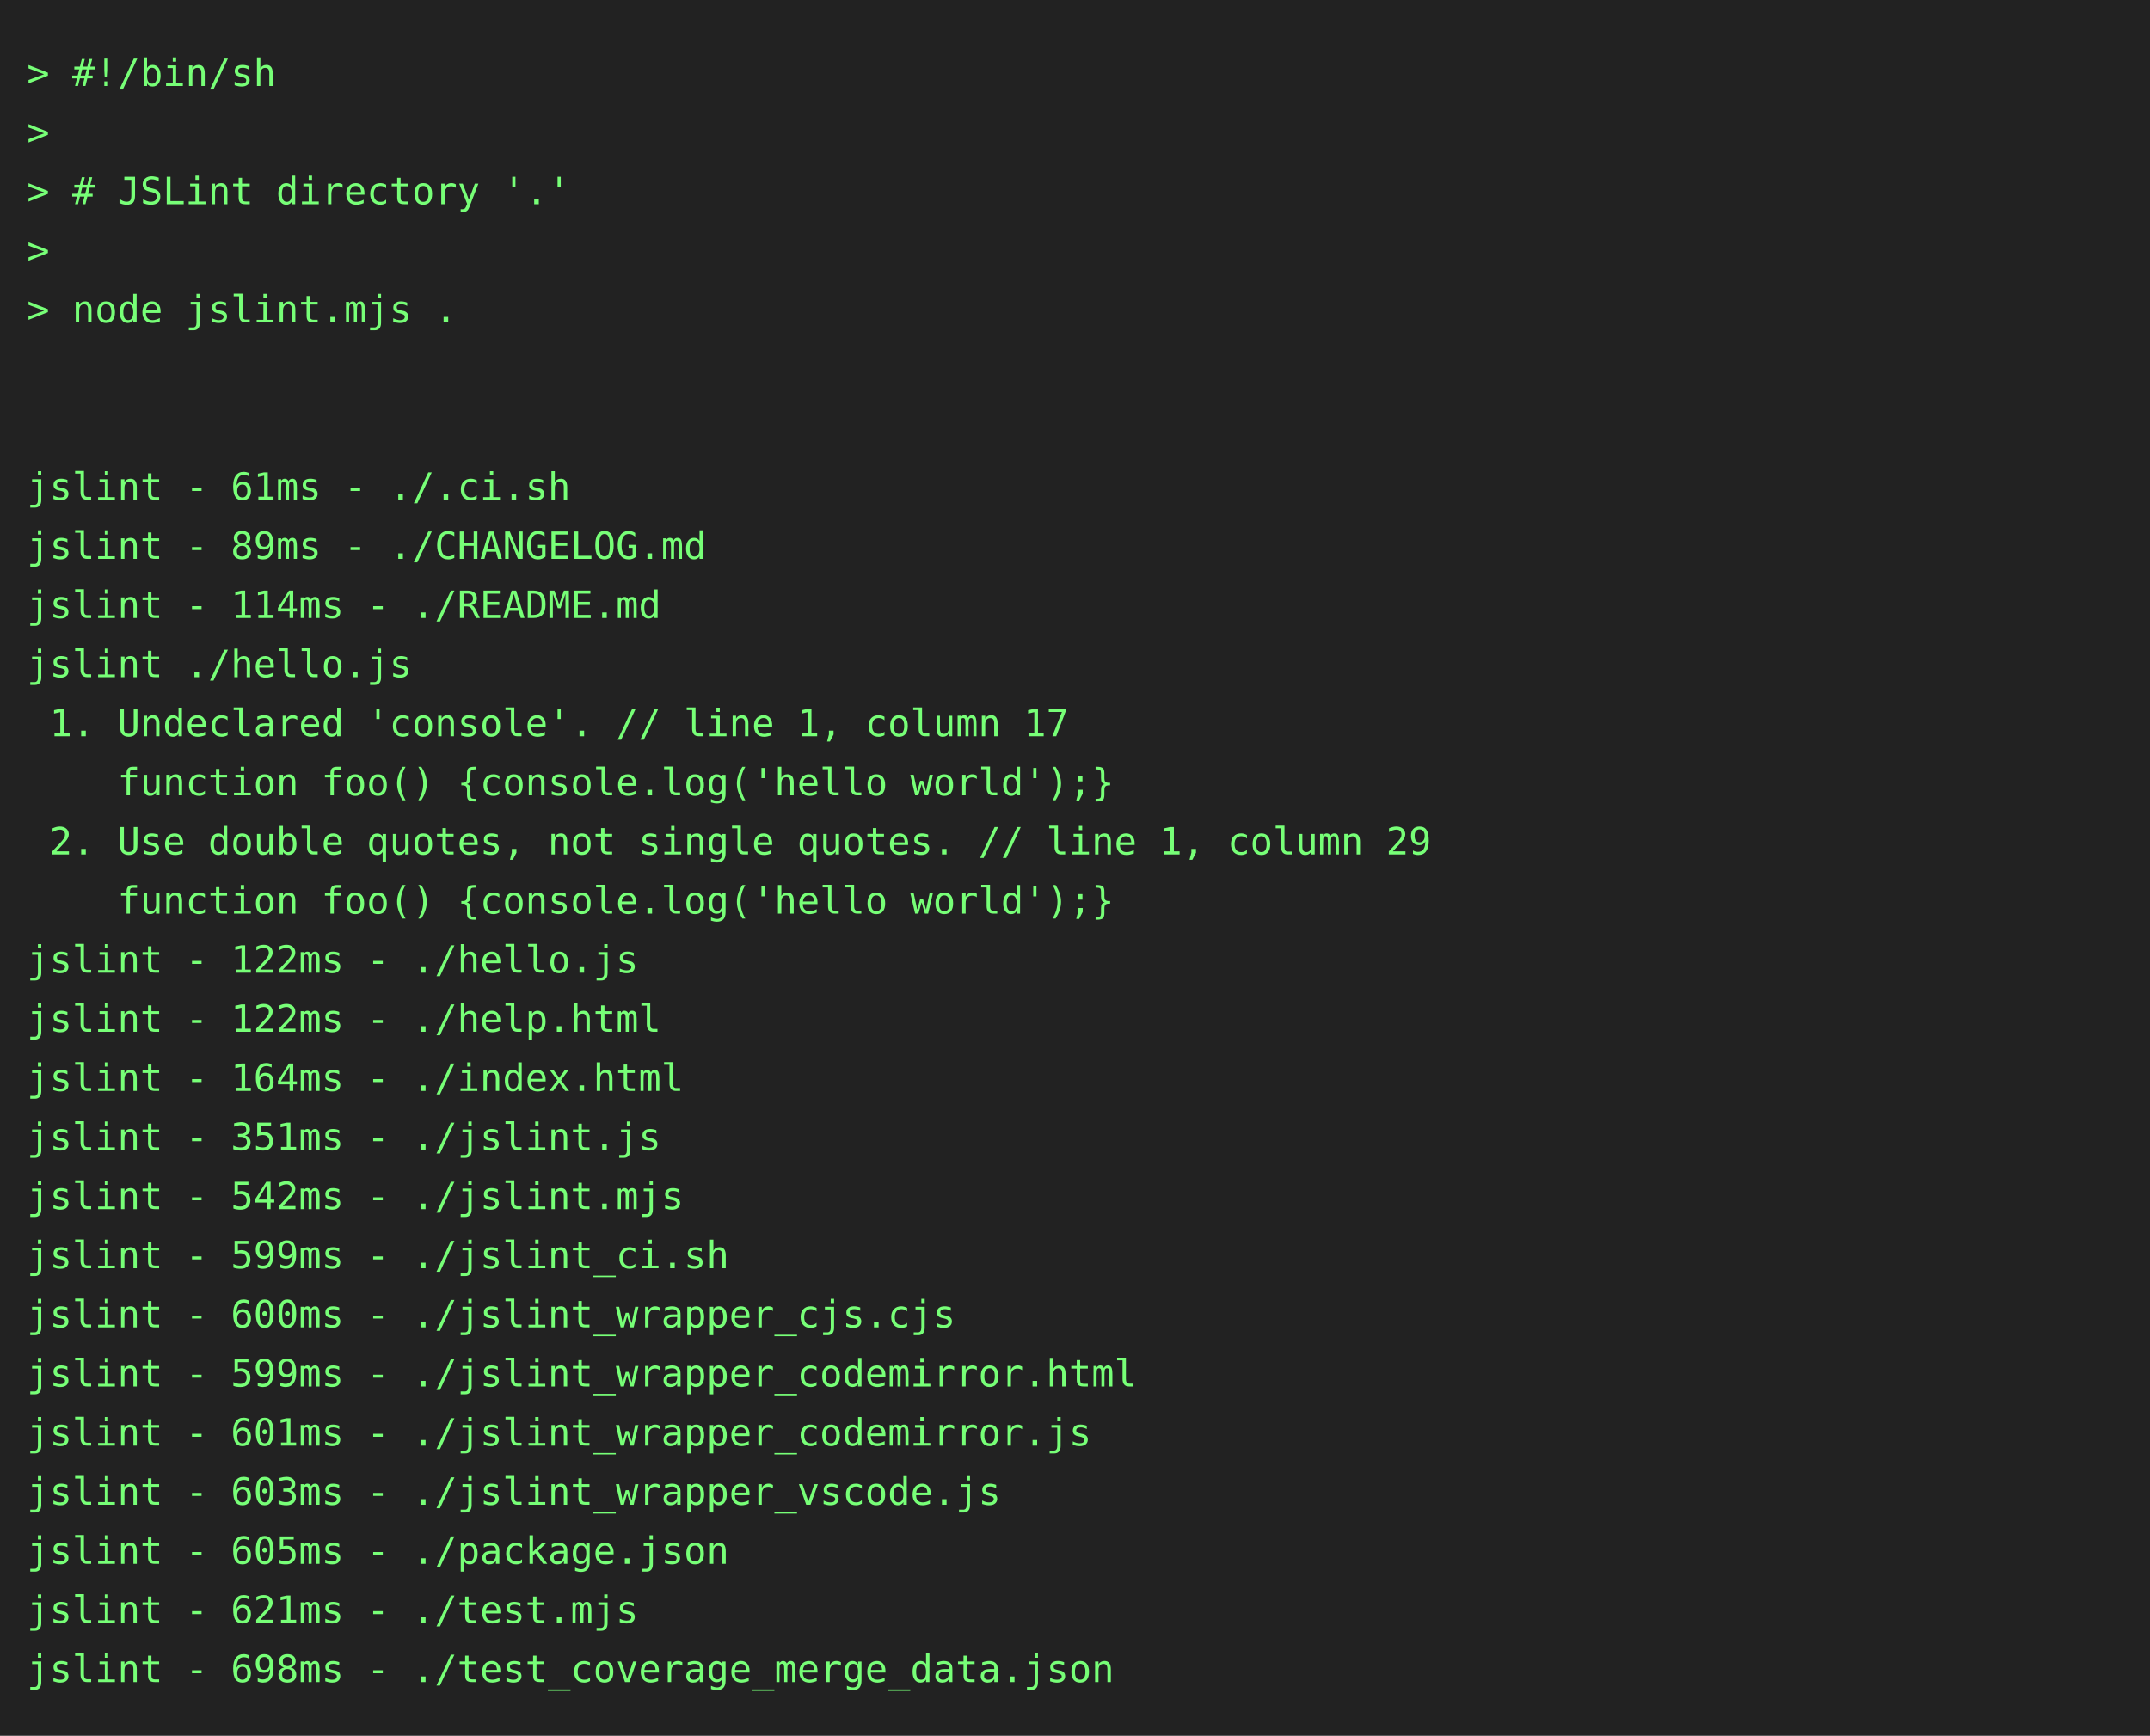
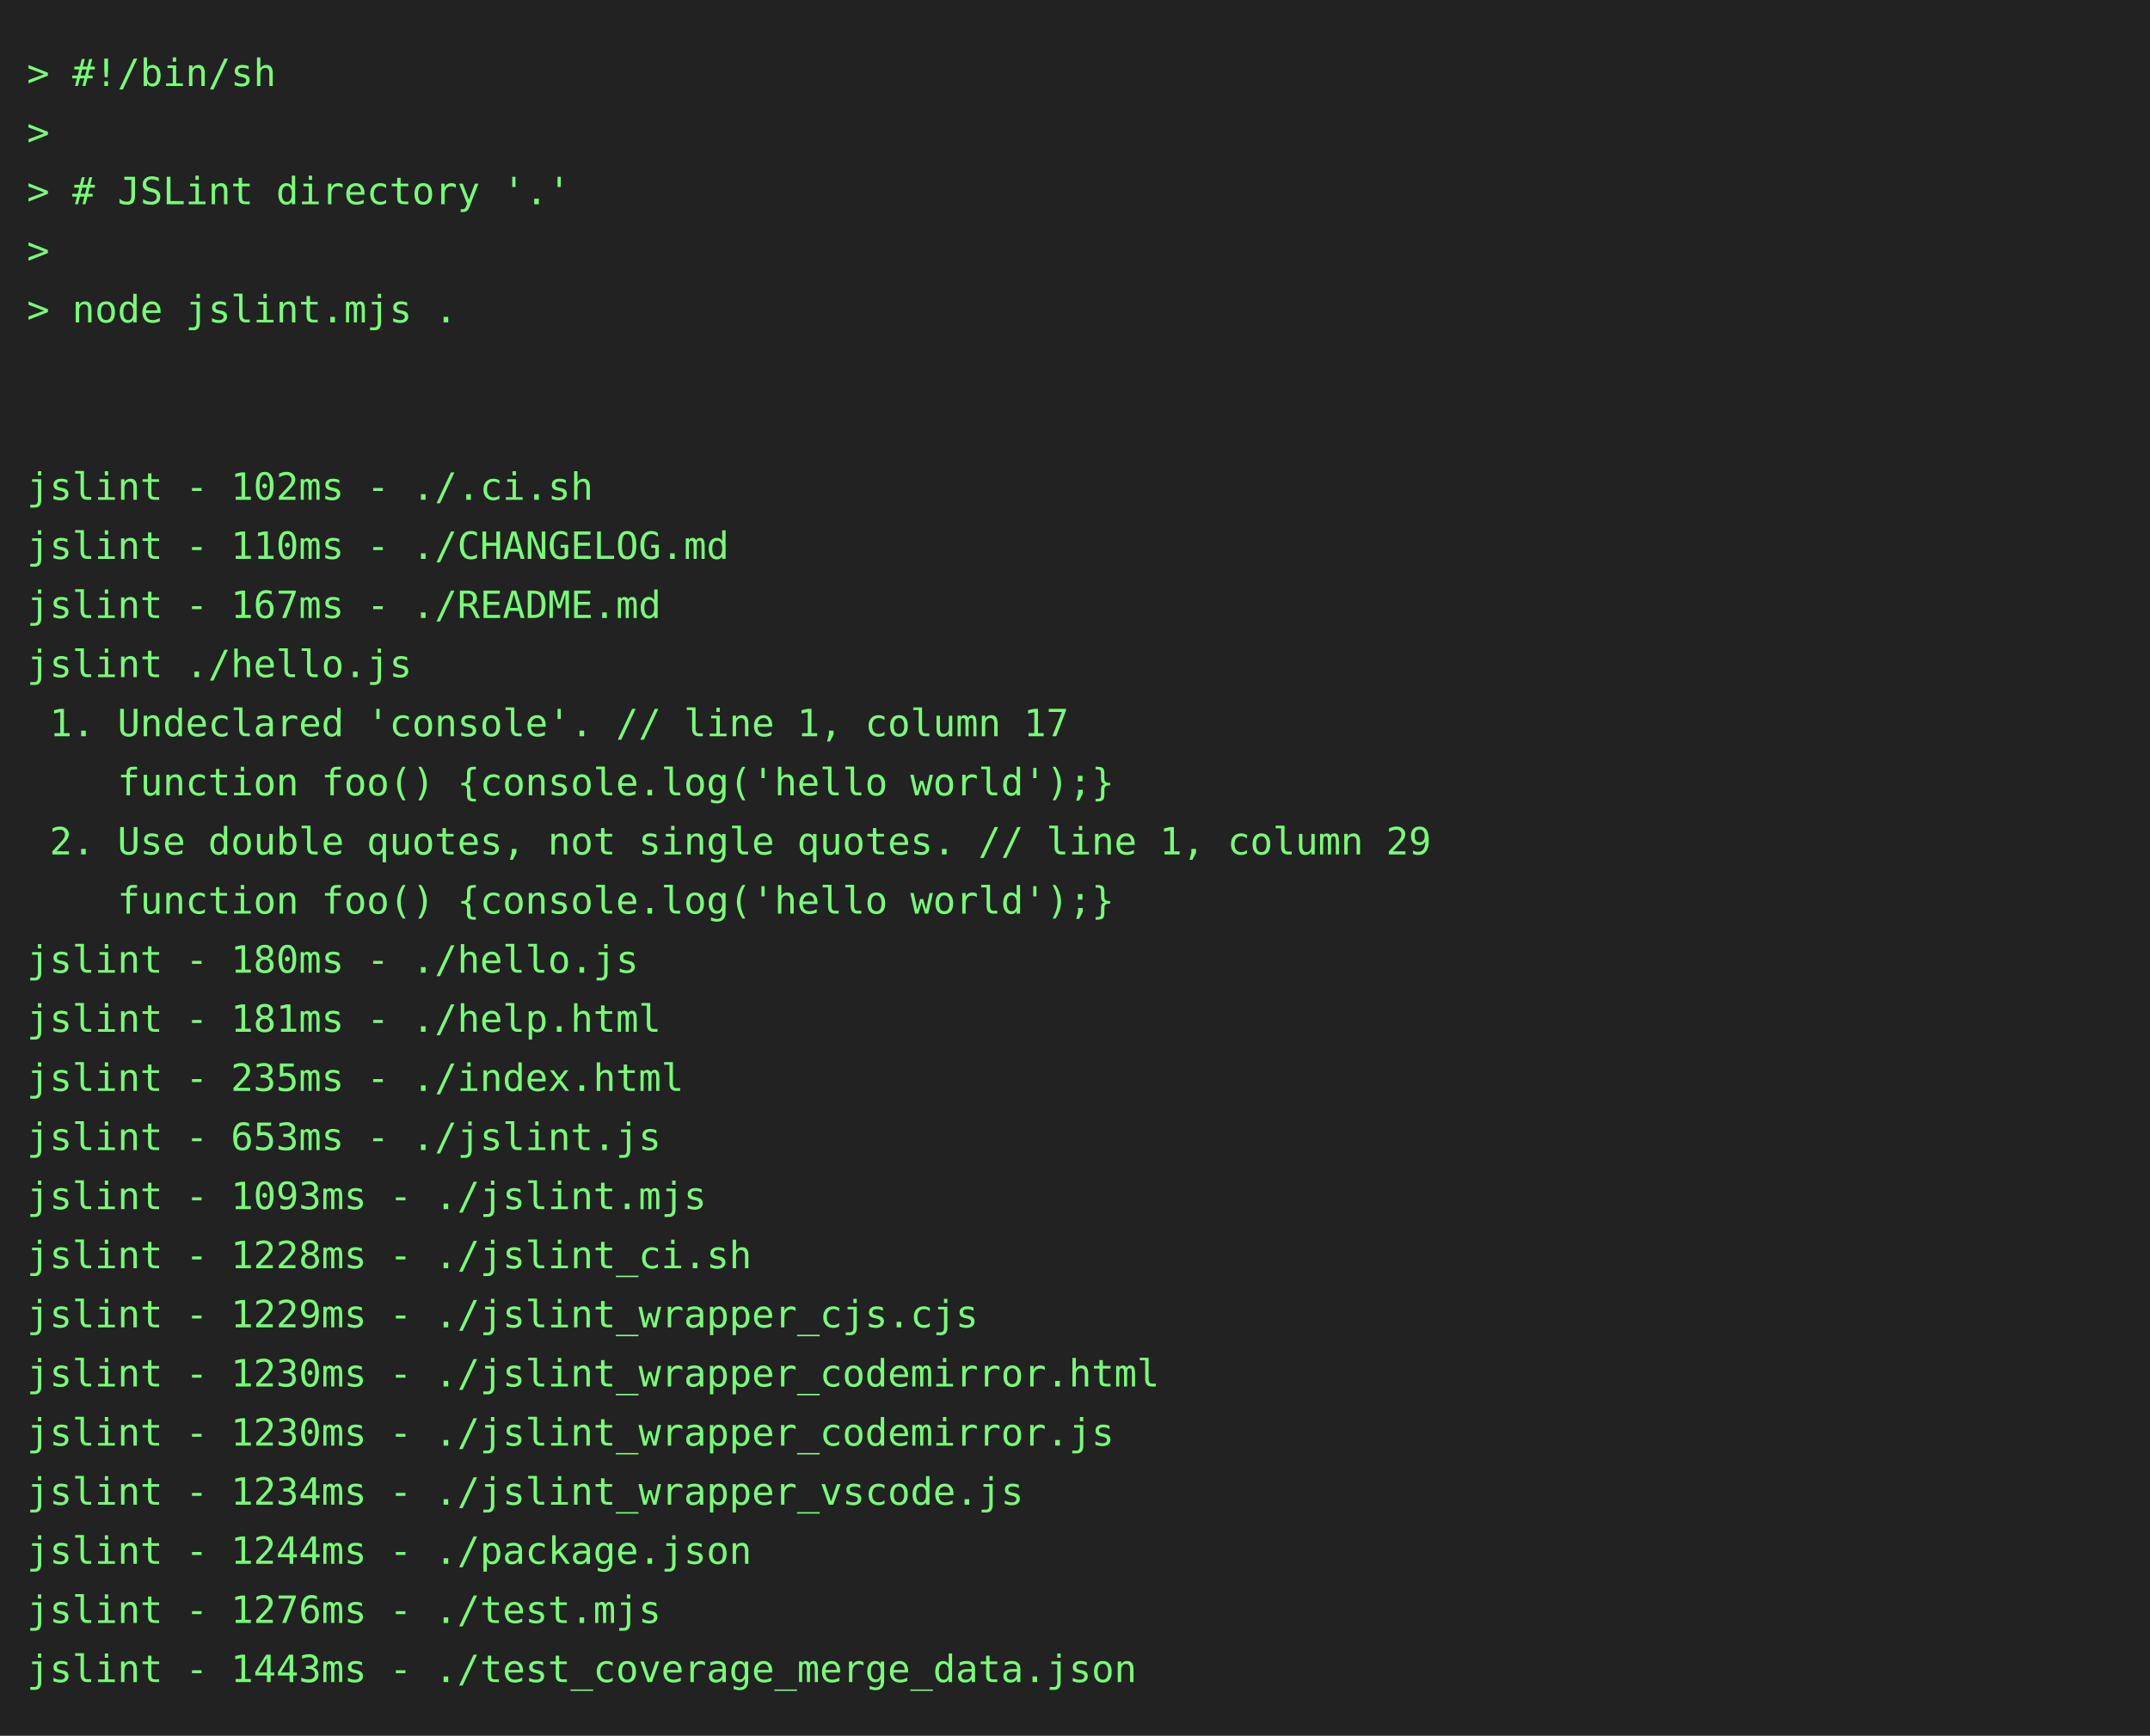
<svg xmlns="http://www.w3.org/2000/svg" height="646" width="800">
  <rect height="646" fill="#222" width="800" />
  <text fill="#7f7" font-family="consolas, menlo, monospace" font-size="14" xml:space="preserve">
    <tspan lengthAdjust="spacingAndGlyphs" textLength="768" x="10" y="32">&gt; #!/bin/sh                                                                                      </tspan>
    <tspan lengthAdjust="spacingAndGlyphs" textLength="768" x="10" y="54">&gt;                                                                                                </tspan>
    <tspan lengthAdjust="spacingAndGlyphs" textLength="768" x="10" y="76">&gt; # JSLint directory '.'                                                                         </tspan>
    <tspan lengthAdjust="spacingAndGlyphs" textLength="768" x="10" y="98">&gt;                                                                                                </tspan>
    <tspan lengthAdjust="spacingAndGlyphs" textLength="768" x="10" y="120">&gt; node jslint.mjs .                                                                              </tspan>
    <tspan lengthAdjust="spacingAndGlyphs" textLength="768" x="10" y="142">                                                                                                 </tspan>
    <tspan lengthAdjust="spacingAndGlyphs" textLength="768" x="10" y="164">                                                                                                 </tspan>
-     <tspan lengthAdjust="spacingAndGlyphs" textLength="768" x="10" y="186">jslint - 61ms - ./.ci.sh                                                                         </tspan>
-     <tspan lengthAdjust="spacingAndGlyphs" textLength="768" x="10" y="208">jslint - 89ms - ./CHANGELOG.md                                                                   </tspan>
-     <tspan lengthAdjust="spacingAndGlyphs" textLength="768" x="10" y="230">jslint - 114ms - ./README.md                                                                     </tspan>
+     <tspan lengthAdjust="spacingAndGlyphs" textLength="768" x="10" y="186">jslint - 102ms - ./.ci.sh                                                                        </tspan>
+     <tspan lengthAdjust="spacingAndGlyphs" textLength="768" x="10" y="208">jslint - 110ms - ./CHANGELOG.md                                                                  </tspan>
+     <tspan lengthAdjust="spacingAndGlyphs" textLength="768" x="10" y="230">jslint - 167ms - ./README.md                                                                     </tspan>
    <tspan lengthAdjust="spacingAndGlyphs" textLength="768" x="10" y="252">jslint ./hello.js                                                                                </tspan>
    <tspan lengthAdjust="spacingAndGlyphs" textLength="768" x="10" y="274"> 1. Undeclared 'console'. // line 1, column 17                                                   </tspan>
    <tspan lengthAdjust="spacingAndGlyphs" textLength="768" x="10" y="296">    function foo() {console.log('hello world');}                                                 </tspan>
    <tspan lengthAdjust="spacingAndGlyphs" textLength="768" x="10" y="318"> 2. Use double quotes, not single quotes. // line 1, column 29                                   </tspan>
    <tspan lengthAdjust="spacingAndGlyphs" textLength="768" x="10" y="340">    function foo() {console.log('hello world');}                                                 </tspan>
-     <tspan lengthAdjust="spacingAndGlyphs" textLength="768" x="10" y="362">jslint - 122ms - ./hello.js                                                                      </tspan>
-     <tspan lengthAdjust="spacingAndGlyphs" textLength="768" x="10" y="384">jslint - 122ms - ./help.html                                                                     </tspan>
-     <tspan lengthAdjust="spacingAndGlyphs" textLength="768" x="10" y="406">jslint - 164ms - ./index.html                                                                    </tspan>
-     <tspan lengthAdjust="spacingAndGlyphs" textLength="768" x="10" y="428">jslint - 351ms - ./jslint.js                                                                     </tspan>
-     <tspan lengthAdjust="spacingAndGlyphs" textLength="768" x="10" y="450">jslint - 542ms - ./jslint.mjs                                                                    </tspan>
-     <tspan lengthAdjust="spacingAndGlyphs" textLength="768" x="10" y="472">jslint - 599ms - ./jslint_ci.sh                                                                  </tspan>
-     <tspan lengthAdjust="spacingAndGlyphs" textLength="768" x="10" y="494">jslint - 600ms - ./jslint_wrapper_cjs.cjs                                                        </tspan>
-     <tspan lengthAdjust="spacingAndGlyphs" textLength="768" x="10" y="516">jslint - 599ms - ./jslint_wrapper_codemirror.html                                                </tspan>
-     <tspan lengthAdjust="spacingAndGlyphs" textLength="768" x="10" y="538">jslint - 601ms - ./jslint_wrapper_codemirror.js                                                  </tspan>
-     <tspan lengthAdjust="spacingAndGlyphs" textLength="768" x="10" y="560">jslint - 603ms - ./jslint_wrapper_vscode.js                                                      </tspan>
-     <tspan lengthAdjust="spacingAndGlyphs" textLength="768" x="10" y="582">jslint - 605ms - ./package.json                                                                  </tspan>
-     <tspan lengthAdjust="spacingAndGlyphs" textLength="768" x="10" y="604">jslint - 621ms - ./test.mjs                                                                      </tspan>
-     <tspan lengthAdjust="spacingAndGlyphs" textLength="768" x="10" y="626">jslint - 698ms - ./test_coverage_merge_data.json                                                 </tspan>
+     <tspan lengthAdjust="spacingAndGlyphs" textLength="768" x="10" y="362">jslint - 180ms - ./hello.js                                                                      </tspan>
+     <tspan lengthAdjust="spacingAndGlyphs" textLength="768" x="10" y="384">jslint - 181ms - ./help.html                                                                     </tspan>
+     <tspan lengthAdjust="spacingAndGlyphs" textLength="768" x="10" y="406">jslint - 235ms - ./index.html                                                                    </tspan>
+     <tspan lengthAdjust="spacingAndGlyphs" textLength="768" x="10" y="428">jslint - 653ms - ./jslint.js                                                                     </tspan>
+     <tspan lengthAdjust="spacingAndGlyphs" textLength="768" x="10" y="450">jslint - 1093ms - ./jslint.mjs                                                                   </tspan>
+     <tspan lengthAdjust="spacingAndGlyphs" textLength="768" x="10" y="472">jslint - 1228ms - ./jslint_ci.sh                                                                 </tspan>
+     <tspan lengthAdjust="spacingAndGlyphs" textLength="768" x="10" y="494">jslint - 1229ms - ./jslint_wrapper_cjs.cjs                                                       </tspan>
+     <tspan lengthAdjust="spacingAndGlyphs" textLength="768" x="10" y="516">jslint - 1230ms - ./jslint_wrapper_codemirror.html                                               </tspan>
+     <tspan lengthAdjust="spacingAndGlyphs" textLength="768" x="10" y="538">jslint - 1230ms - ./jslint_wrapper_codemirror.js                                                 </tspan>
+     <tspan lengthAdjust="spacingAndGlyphs" textLength="768" x="10" y="560">jslint - 1234ms - ./jslint_wrapper_vscode.js                                                     </tspan>
+     <tspan lengthAdjust="spacingAndGlyphs" textLength="768" x="10" y="582">jslint - 1244ms - ./package.json                                                                 </tspan>
+     <tspan lengthAdjust="spacingAndGlyphs" textLength="768" x="10" y="604">jslint - 1276ms - ./test.mjs                                                                     </tspan>
+     <tspan lengthAdjust="spacingAndGlyphs" textLength="768" x="10" y="626">jslint - 1443ms - ./test_coverage_merge_data.json                                                </tspan>
  </text>
</svg>
